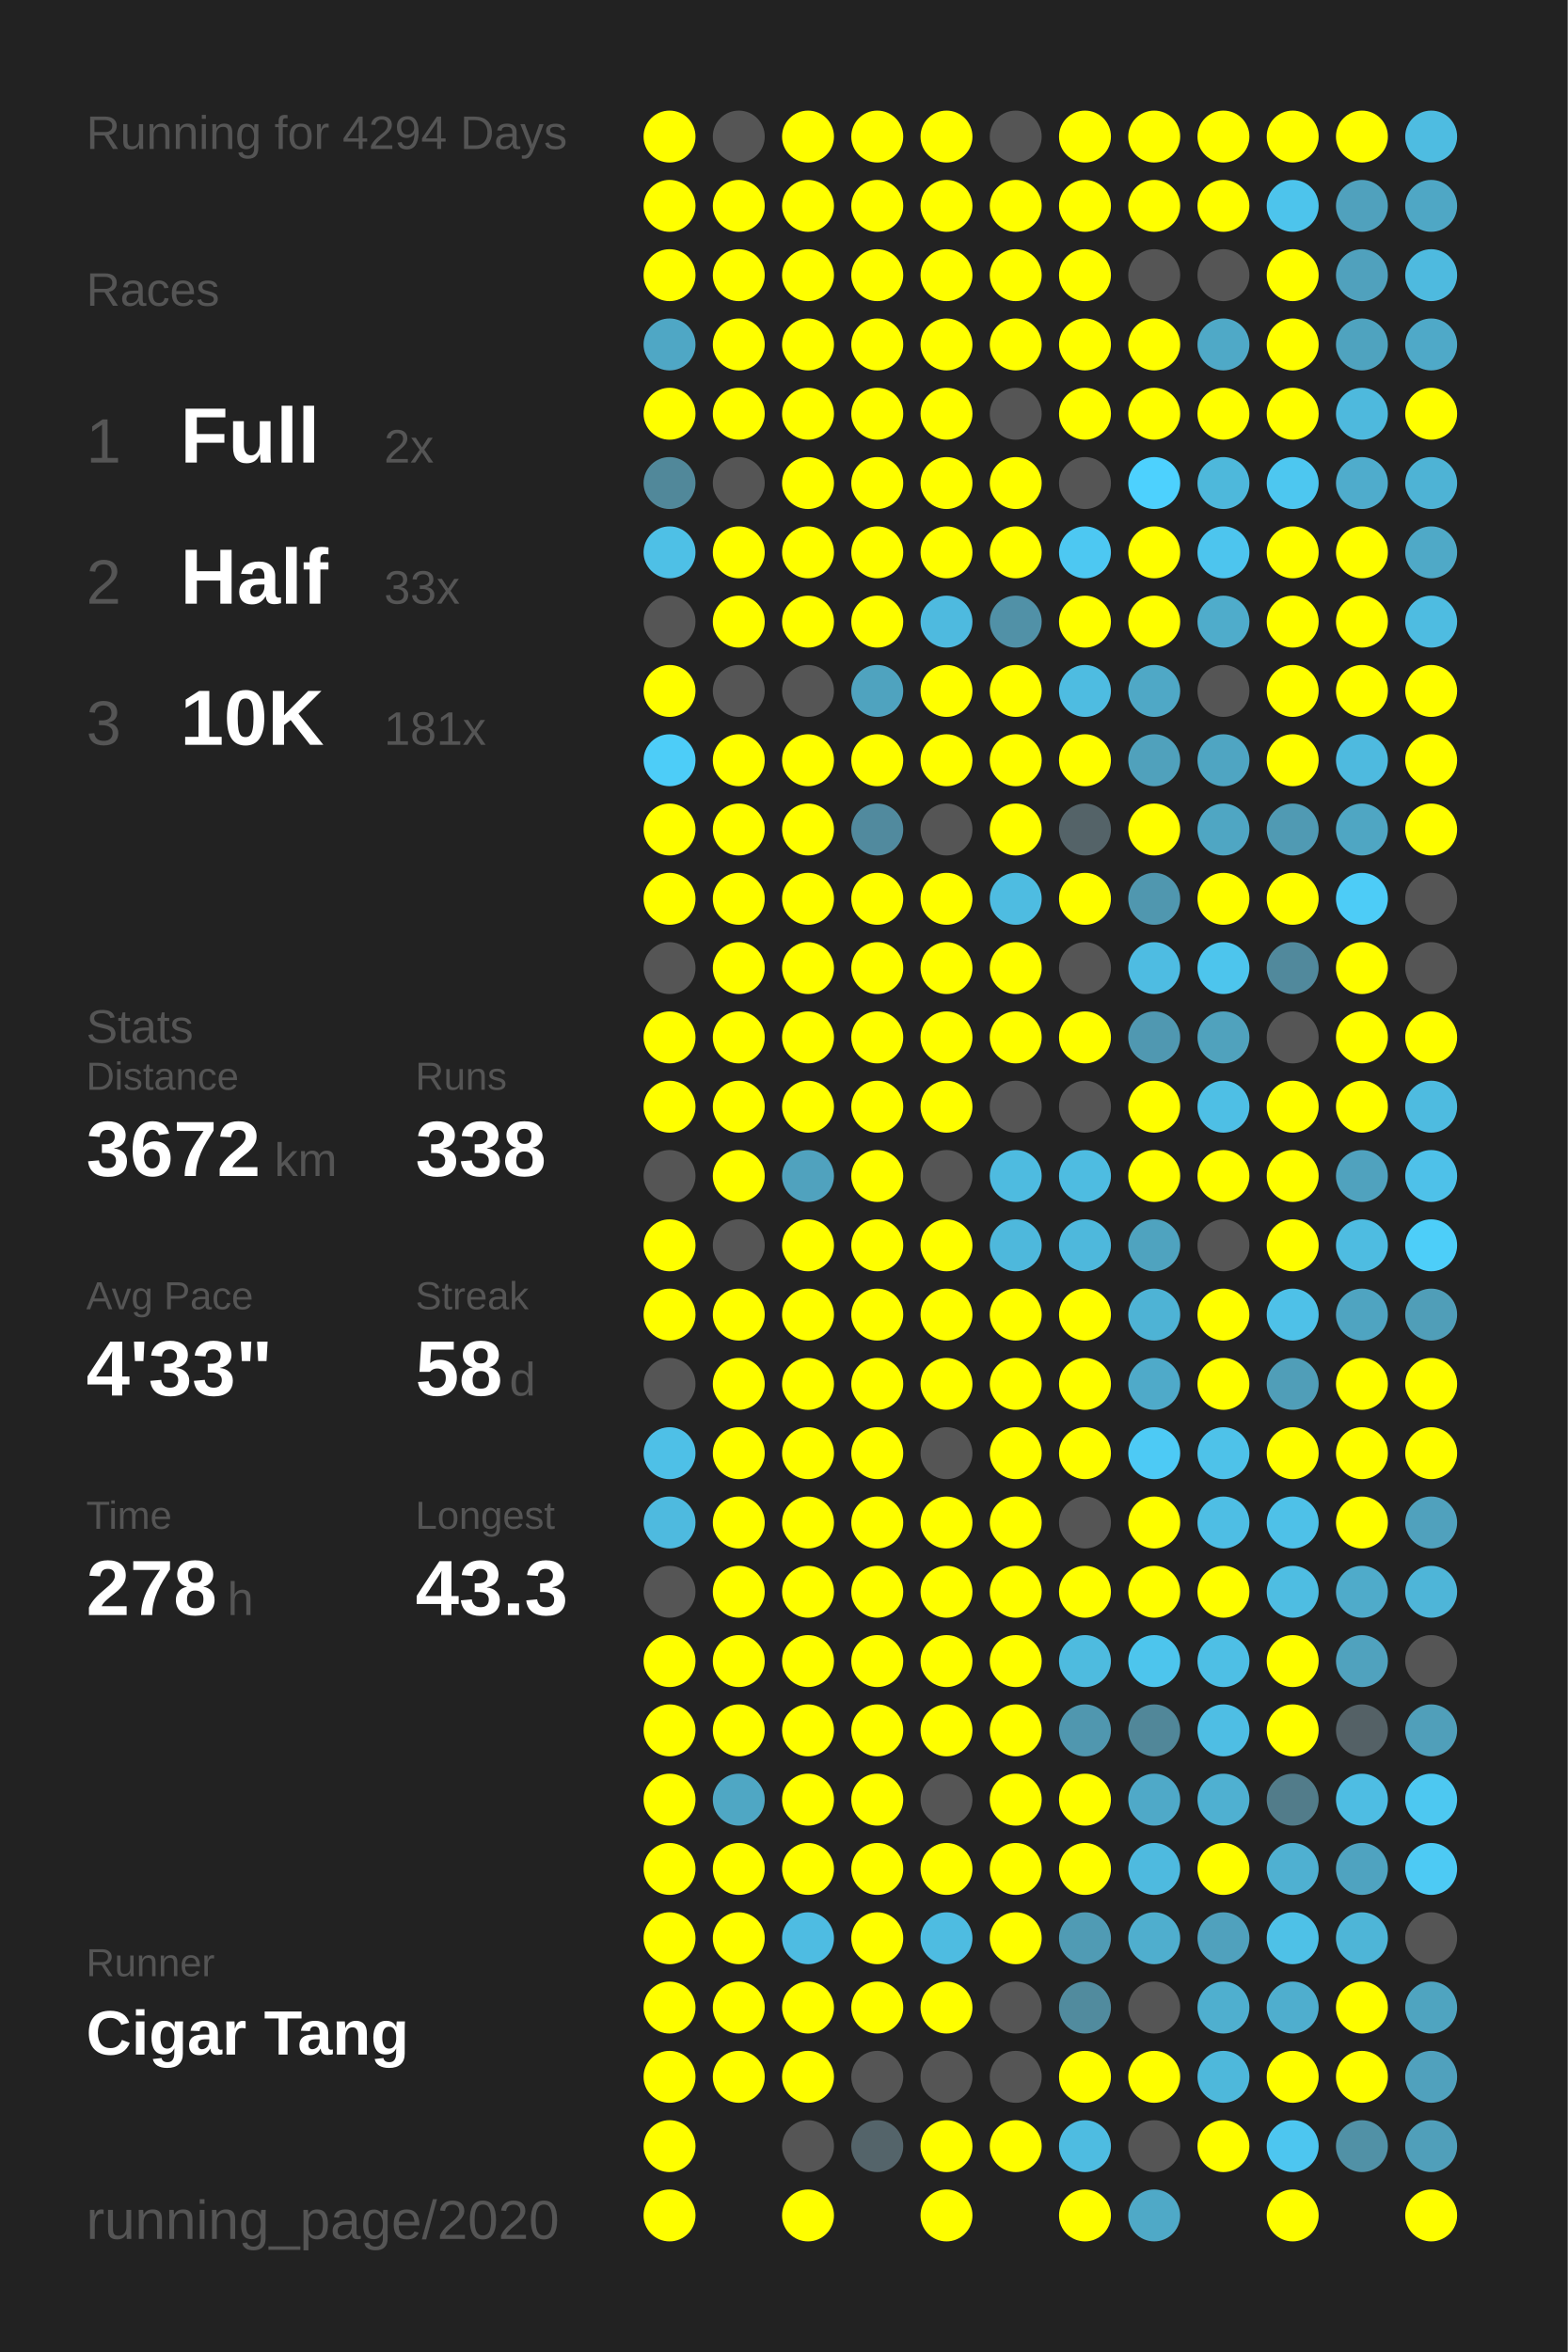
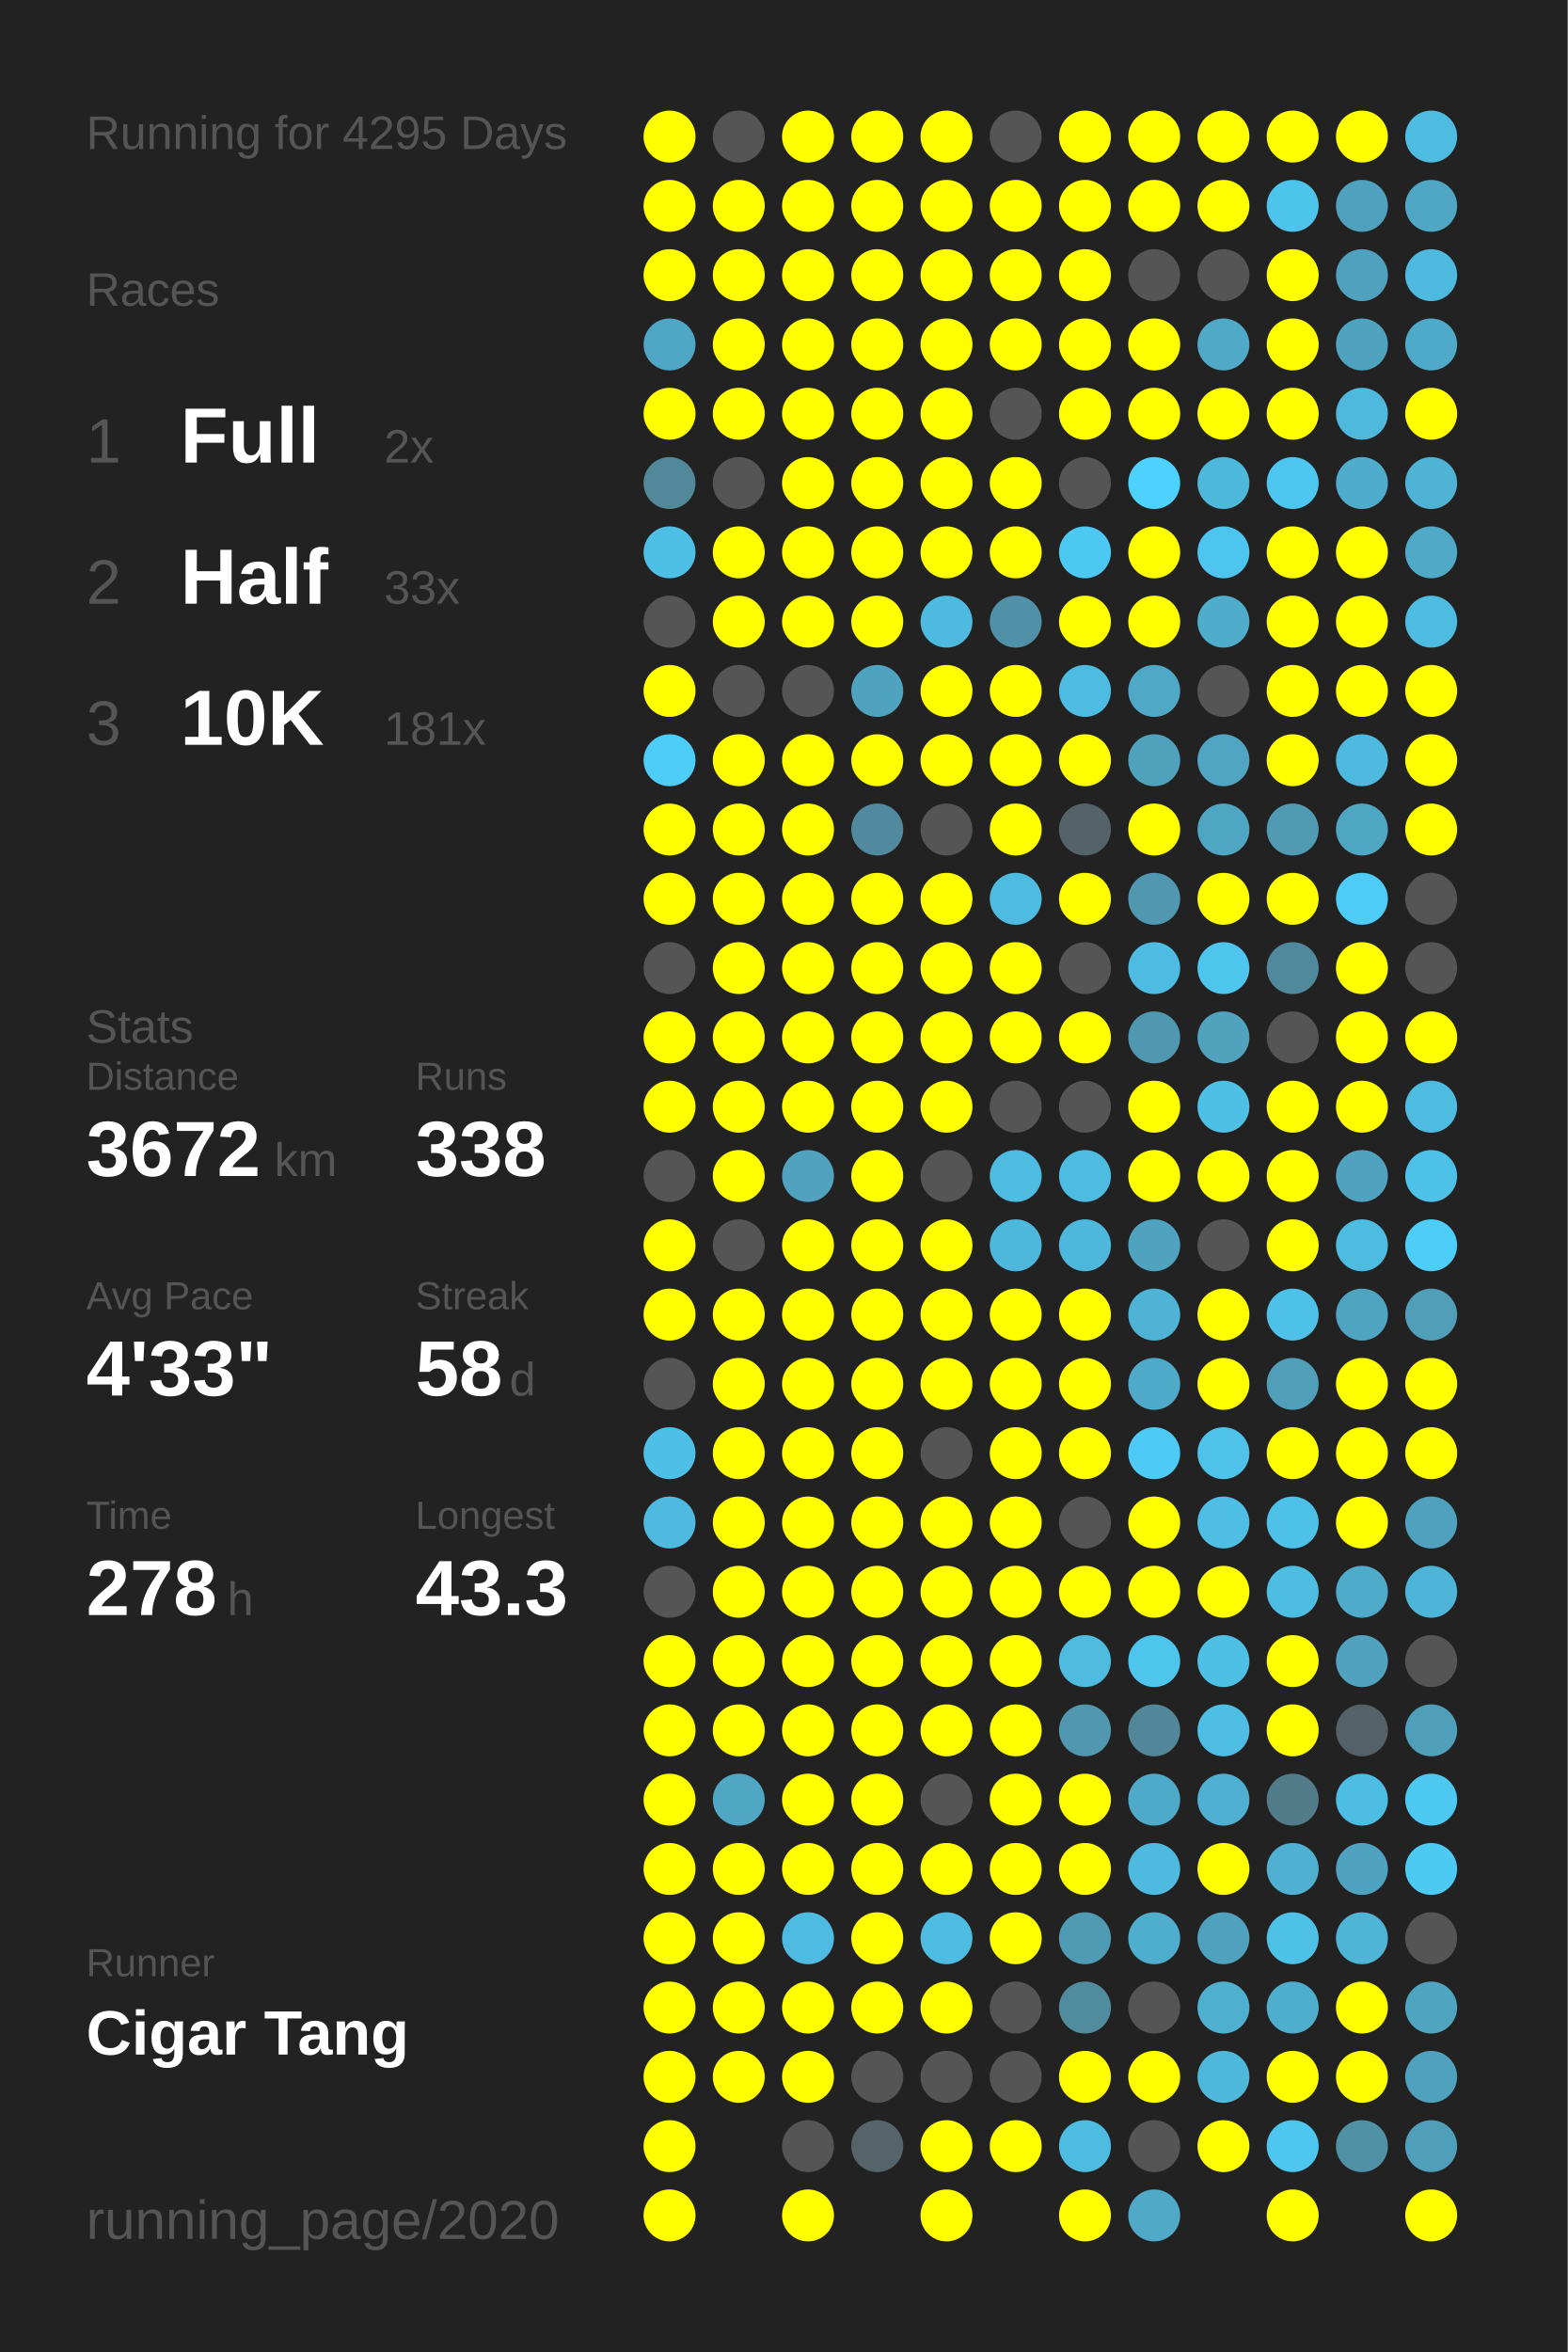
<svg xmlns="http://www.w3.org/2000/svg" baseProfile="full" height="300mm" version="1.1" viewBox="0,0,200,300" width="200mm">
  <defs />
  <rect fill="#222222" height="300" width="200" x="0" y="0" />
-   <text fill="#555555" style="font-size:6px; font-family:Arial;" x="11" y="19">Running for 4294 Days</text>
+   <text fill="#555555" style="font-size:6px; font-family:Arial;" x="11" y="19">Running for 4295 Days</text>
  <text fill="#555555" style="font-size:6px; font-family:Arial;" x="11" y="39">Races</text>
  <text fill="#555555" style="font-size:8px; font-family:Arial;" x="11" y="59">1</text>
  <text fill="#FFFFFF" style="font-size:10px; font-family:Arial; font-weight:bold;" x="23" y="59">Full</text>
  <text fill="#555555" style="font-size:6px; font-family:Arial;" x="49" y="59">2x</text>
  <text fill="#555555" style="font-size:8px; font-family:Arial;" x="11" y="77">2</text>
  <text fill="#FFFFFF" style="font-size:10px; font-family:Arial; font-weight:bold;" x="23" y="77">Half</text>
  <text fill="#555555" style="font-size:6px; font-family:Arial;" x="49" y="77">33x</text>
  <text fill="#555555" style="font-size:8px; font-family:Arial;" x="11" y="95">3</text>
  <text fill="#FFFFFF" style="font-size:10px; font-family:Arial; font-weight:bold;" x="23" y="95">10K</text>
  <text fill="#555555" style="font-size:6px; font-family:Arial;" x="49" y="95">181x</text>
  <text fill="#555555" style="font-size:6px; font-family:Arial;" x="11" y="133">Stats</text>
  <text fill="#555555" style="font-size:5px; font-family:Arial;" x="11" y="139">Distance</text>
  <text fill="#FFFFFF" style="font-size:10px; font-family:Arial; font-weight:bold;" x="11" y="150">3672</text>
  <text fill="#555555" style="font-size:6px; font-family:Arial;" x="35" y="150">km</text>
  <text fill="#555555" style="font-size:5px; font-family:Arial;" x="53" y="139">Runs</text>
  <text fill="#FFFFFF" style="font-size:10px; font-family:Arial; font-weight:bold;" x="53" y="150">338</text>
  <text fill="#555555" style="font-size:5px; font-family:Arial;" x="11" y="167">Avg Pace</text>
  <text fill="#FFFFFF" style="font-size:10px; font-family:Arial; font-weight:bold;" x="11" y="178">4'33"</text>
  <text fill="#555555" style="font-size:5px; font-family:Arial;" x="53" y="167">Streak</text>
  <text fill="#FFFFFF" style="font-size:10px; font-family:Arial; font-weight:bold;" x="53" y="178">58</text>
  <text fill="#555555" style="font-size:6px; font-family:Arial;" x="65" y="178">d</text>
  <text fill="#555555" style="font-size:5px; font-family:Arial;" x="11" y="195">Time</text>
  <text fill="#FFFFFF" style="font-size:10px; font-family:Arial; font-weight:bold;" x="11" y="206">278</text>
  <text fill="#555555" style="font-size:6px; font-family:Arial;" x="29" y="206">h</text>
  <text fill="#555555" style="font-size:5px; font-family:Arial;" x="53" y="195">Longest</text>
  <text fill="#FFFFFF" style="font-size:10px; font-family:Arial; font-weight:bold;" x="53" y="206">43.3</text>
  <text fill="#555555" style="font-size:5px; font-family:Arial;" x="11" y="252.065">Runner</text>
  <text fill="#FFFFFF" style="font-size:8px; font-family:Arial; font-weight:bold;" x="11" y="262.065">Cigar Tang</text>
  <text fill="#555555" style="font-size:7px; font-family:Arial;" x="11" y="285.581">running_page/2020</text>
  <circle cx="85.417" cy="17.419" fill="#FFFF00" r="3.312" />
  <circle cx="85.417" cy="26.258" fill="#FFFF00" r="3.312" />
  <circle cx="85.417" cy="35.097" fill="#FFFF00" r="3.312" />
  <circle cx="85.417" cy="43.935" fill="#4fa7c5" r="3.312" />
  <circle cx="85.417" cy="52.774" fill="#FFFF00" r="3.312" />
  <circle cx="85.417" cy="61.613" fill="#51889a" r="3.312" />
  <circle cx="85.417" cy="70.452" fill="#4ec0e6" r="3.312" />
  <circle cx="85.417" cy="79.29" fill="#555555" r="3.312" />
  <circle cx="85.417" cy="88.129" fill="#FFFF00" r="3.312" />
  <circle cx="85.417" cy="96.968" fill="#4dcdf8" r="3.312" />
  <circle cx="85.417" cy="105.806" fill="#FFFF00" r="3.312" />
  <circle cx="85.417" cy="114.645" fill="#FFFF00" r="3.312" />
  <circle cx="85.417" cy="123.484" fill="#555555" r="3.312" />
  <circle cx="85.417" cy="132.323" fill="#FFFF00" r="3.312" />
  <circle cx="85.417" cy="141.161" fill="#FFFF00" r="3.312" />
  <circle cx="85.417" cy="150" fill="#555555" r="3.312" />
  <circle cx="85.417" cy="158.839" fill="#FFFF00" r="3.312" />
  <circle cx="85.417" cy="167.677" fill="#FFFF00" r="3.312" />
  <circle cx="85.417" cy="176.516" fill="#555555" r="3.312" />
  <circle cx="85.417" cy="185.355" fill="#4ec0e7" r="3.312" />
  <circle cx="85.417" cy="194.194" fill="#4ebadf" r="3.312" />
  <circle cx="85.417" cy="203.032" fill="#555555" r="3.312" />
  <circle cx="85.417" cy="211.871" fill="#FFFF00" r="3.312" />
  <circle cx="85.417" cy="220.71" fill="#FFFF00" r="3.312" />
  <circle cx="85.417" cy="229.548" fill="#FFFF00" r="3.312" />
  <circle cx="85.417" cy="238.387" fill="#FFFF00" r="3.312" />
  <circle cx="85.417" cy="247.226" fill="#FFFF00" r="3.312" />
  <circle cx="85.417" cy="256.065" fill="#FFFF00" r="3.312" />
  <circle cx="85.417" cy="264.903" fill="#FFFF00" r="3.312" />
  <circle cx="85.417" cy="273.742" fill="#FFFF00" r="3.312" />
  <circle cx="85.417" cy="282.581" fill="#FFFF00" r="3.312" />
  <circle cx="94.25" cy="17.419" fill="#555555" r="3.312" />
  <circle cx="94.25" cy="26.258" fill="#FFFF00" r="3.312" />
  <circle cx="94.25" cy="35.097" fill="#FFFF00" r="3.312" />
  <circle cx="94.25" cy="43.935" fill="#FFFF00" r="3.312" />
  <circle cx="94.25" cy="52.774" fill="#FFFF00" r="3.312" />
  <circle cx="94.25" cy="61.613" fill="#555555" r="3.312" />
  <circle cx="94.25" cy="70.452" fill="#FFFF00" r="3.312" />
  <circle cx="94.25" cy="79.29" fill="#FFFF00" r="3.312" />
  <circle cx="94.25" cy="88.129" fill="#555555" r="3.312" />
  <circle cx="94.25" cy="96.968" fill="#FFFF00" r="3.312" />
  <circle cx="94.25" cy="105.806" fill="#FFFF00" r="3.312" />
  <circle cx="94.25" cy="114.645" fill="#FFFF00" r="3.312" />
  <circle cx="94.25" cy="123.484" fill="#FFFF00" r="3.312" />
  <circle cx="94.25" cy="132.323" fill="#FFFF00" r="3.312" />
  <circle cx="94.25" cy="141.161" fill="#FFFF00" r="3.312" />
  <circle cx="94.25" cy="150" fill="#FFFF00" r="3.312" />
  <circle cx="94.25" cy="158.839" fill="#555555" r="3.312" />
  <circle cx="94.25" cy="167.677" fill="#FFFF00" r="3.312" />
  <circle cx="94.25" cy="176.516" fill="#FFFF00" r="3.312" />
  <circle cx="94.25" cy="185.355" fill="#FFFF00" r="3.312" />
  <circle cx="94.25" cy="194.194" fill="#FFFF00" r="3.312" />
  <circle cx="94.25" cy="203.032" fill="#FFFF00" r="3.312" />
  <circle cx="94.25" cy="211.871" fill="#FFFF00" r="3.312" />
  <circle cx="94.25" cy="220.71" fill="#FFFF00" r="3.312" />
  <circle cx="94.25" cy="229.548" fill="#4fa7c4" r="3.312" />
  <circle cx="94.25" cy="238.387" fill="#FFFF00" r="3.312" />
  <circle cx="94.25" cy="247.226" fill="#FFFF00" r="3.312" />
  <circle cx="94.25" cy="256.065" fill="#FFFF00" r="3.312" />
  <circle cx="94.25" cy="264.903" fill="#FFFF00" r="3.312" />
  <circle cx="103.083" cy="17.419" fill="#FFFF00" r="3.312" />
  <circle cx="103.083" cy="26.258" fill="#FFFF00" r="3.312" />
  <circle cx="103.083" cy="35.097" fill="#FFFF00" r="3.312" />
  <circle cx="103.083" cy="43.935" fill="#FFFF00" r="3.312" />
  <circle cx="103.083" cy="52.774" fill="#FFFF00" r="3.312" />
  <circle cx="103.083" cy="61.613" fill="#FFFF00" r="3.312" />
  <circle cx="103.083" cy="70.452" fill="#FFFF00" r="3.312" />
  <circle cx="103.083" cy="79.29" fill="#FFFF00" r="3.312" />
  <circle cx="103.083" cy="88.129" fill="#555555" r="3.312" />
  <circle cx="103.083" cy="96.968" fill="#FFFF00" r="3.312" />
  <circle cx="103.083" cy="105.806" fill="#FFFF00" r="3.312" />
  <circle cx="103.083" cy="114.645" fill="#FFFF00" r="3.312" />
  <circle cx="103.083" cy="123.484" fill="#FFFF00" r="3.312" />
  <circle cx="103.083" cy="132.323" fill="#FFFF00" r="3.312" />
  <circle cx="103.083" cy="141.161" fill="#FFFF00" r="3.312" />
  <circle cx="103.083" cy="150" fill="#50a2be" r="3.312" />
  <circle cx="103.083" cy="158.839" fill="#FFFF00" r="3.312" />
  <circle cx="103.083" cy="167.677" fill="#FFFF00" r="3.312" />
  <circle cx="103.083" cy="176.516" fill="#FFFF00" r="3.312" />
  <circle cx="103.083" cy="185.355" fill="#FFFF00" r="3.312" />
  <circle cx="103.083" cy="194.194" fill="#FFFF00" r="3.312" />
  <circle cx="103.083" cy="203.032" fill="#FFFF00" r="3.312" />
  <circle cx="103.083" cy="211.871" fill="#FFFF00" r="3.312" />
  <circle cx="103.083" cy="220.71" fill="#FFFF00" r="3.312" />
  <circle cx="103.083" cy="229.548" fill="#FFFF00" r="3.312" />
  <circle cx="103.083" cy="238.387" fill="#FFFF00" r="3.312" />
  <circle cx="103.083" cy="247.226" fill="#4ebce2" r="3.312" />
  <circle cx="103.083" cy="256.065" fill="#FFFF00" r="3.312" />
  <circle cx="103.083" cy="264.903" fill="#FFFF00" r="3.312" />
  <circle cx="103.083" cy="273.742" fill="#555555" r="3.312" />
  <circle cx="103.083" cy="282.581" fill="#FFFF00" r="3.312" />
  <circle cx="111.917" cy="17.419" fill="#FFFF00" r="3.312" />
  <circle cx="111.917" cy="26.258" fill="#FFFF00" r="3.312" />
  <circle cx="111.917" cy="35.097" fill="#FFFF00" r="3.312" />
  <circle cx="111.917" cy="43.935" fill="#FFFF00" r="3.312" />
  <circle cx="111.917" cy="52.774" fill="#FFFF00" r="3.312" />
  <circle cx="111.917" cy="61.613" fill="#FFFF00" r="3.312" />
  <circle cx="111.917" cy="70.452" fill="#FFFF00" r="3.312" />
  <circle cx="111.917" cy="79.29" fill="#FFFF00" r="3.312" />
  <circle cx="111.917" cy="88.129" fill="#4fa3bf" r="3.312" />
  <circle cx="111.917" cy="96.968" fill="#FFFF00" r="3.312" />
  <circle cx="111.917" cy="105.806" fill="#518a9e" r="3.312" />
  <circle cx="111.917" cy="114.645" fill="#FFFF00" r="3.312" />
  <circle cx="111.917" cy="123.484" fill="#FFFF00" r="3.312" />
  <circle cx="111.917" cy="132.323" fill="#FFFF00" r="3.312" />
  <circle cx="111.917" cy="141.161" fill="#FFFF00" r="3.312" />
  <circle cx="111.917" cy="150" fill="#FFFF00" r="3.312" />
  <circle cx="111.917" cy="158.839" fill="#FFFF00" r="3.312" />
  <circle cx="111.917" cy="167.677" fill="#FFFF00" r="3.312" />
  <circle cx="111.917" cy="176.516" fill="#FFFF00" r="3.312" />
  <circle cx="111.917" cy="185.355" fill="#FFFF00" r="3.312" />
  <circle cx="111.917" cy="194.194" fill="#FFFF00" r="3.312" />
  <circle cx="111.917" cy="203.032" fill="#FFFF00" r="3.312" />
  <circle cx="111.917" cy="211.871" fill="#FFFF00" r="3.312" />
  <circle cx="111.917" cy="220.71" fill="#FFFF00" r="3.312" />
  <circle cx="111.917" cy="229.548" fill="#FFFF00" r="3.312" />
  <circle cx="111.917" cy="238.387" fill="#FFFF00" r="3.312" />
  <circle cx="111.917" cy="247.226" fill="#FFFF00" r="3.312" />
  <circle cx="111.917" cy="256.065" fill="#FFFF00" r="3.312" />
  <circle cx="111.917" cy="264.903" fill="#555555" r="3.312" />
  <circle cx="111.917" cy="273.742" fill="#54646a" r="3.312" />
  <circle cx="120.75" cy="17.419" fill="#FFFF00" r="3.312" />
  <circle cx="120.75" cy="26.258" fill="#FFFF00" r="3.312" />
  <circle cx="120.75" cy="35.097" fill="#FFFF00" r="3.312" />
  <circle cx="120.75" cy="43.935" fill="#FFFF00" r="3.312" />
  <circle cx="120.75" cy="52.774" fill="#FFFF00" r="3.312" />
  <circle cx="120.75" cy="61.613" fill="#FFFF00" r="3.312" />
  <circle cx="120.75" cy="70.452" fill="#FFFF00" r="3.312" />
  <circle cx="120.75" cy="79.29" fill="#4ebadf" r="3.312" />
  <circle cx="120.75" cy="88.129" fill="#FFFF00" r="3.312" />
  <circle cx="120.75" cy="96.968" fill="#FFFF00" r="3.312" />
  <circle cx="120.75" cy="105.806" fill="#555555" r="3.312" />
  <circle cx="120.75" cy="114.645" fill="#FFFF00" r="3.312" />
  <circle cx="120.75" cy="123.484" fill="#FFFF00" r="3.312" />
  <circle cx="120.75" cy="132.323" fill="#FFFF00" r="3.312" />
  <circle cx="120.75" cy="141.161" fill="#FFFF00" r="3.312" />
  <circle cx="120.75" cy="150" fill="#555555" r="3.312" />
  <circle cx="120.75" cy="158.839" fill="#FFFF00" r="3.312" />
  <circle cx="120.75" cy="167.677" fill="#FFFF00" r="3.312" />
  <circle cx="120.75" cy="176.516" fill="#FFFF00" r="3.312" />
  <circle cx="120.75" cy="185.355" fill="#555555" r="3.312" />
  <circle cx="120.75" cy="194.194" fill="#FFFF00" r="3.312" />
  <circle cx="120.75" cy="203.032" fill="#FFFF00" r="3.312" />
  <circle cx="120.75" cy="211.871" fill="#FFFF00" r="3.312" />
  <circle cx="120.75" cy="220.71" fill="#FFFF00" r="3.312" />
  <circle cx="120.75" cy="229.548" fill="#555555" r="3.312" />
  <circle cx="120.75" cy="238.387" fill="#FFFF00" r="3.312" />
  <circle cx="120.75" cy="247.226" fill="#4ebce1" r="3.312" />
  <circle cx="120.75" cy="256.065" fill="#FFFF00" r="3.312" />
  <circle cx="120.75" cy="264.903" fill="#555555" r="3.312" />
  <circle cx="120.75" cy="273.742" fill="#FFFF00" r="3.312" />
  <circle cx="120.75" cy="282.581" fill="#FFFF00" r="3.312" />
  <circle cx="129.583" cy="17.419" fill="#555555" r="3.312" />
  <circle cx="129.583" cy="26.258" fill="#FFFF00" r="3.312" />
  <circle cx="129.583" cy="35.097" fill="#FFFF00" r="3.312" />
  <circle cx="129.583" cy="43.935" fill="#FFFF00" r="3.312" />
  <circle cx="129.583" cy="52.774" fill="#555555" r="3.312" />
  <circle cx="129.583" cy="61.613" fill="#FFFF00" r="3.312" />
  <circle cx="129.583" cy="70.452" fill="#FFFF00" r="3.312" />
  <circle cx="129.583" cy="79.29" fill="#5191a7" r="3.312" />
  <circle cx="129.583" cy="88.129" fill="#FFFF00" r="3.312" />
  <circle cx="129.583" cy="96.968" fill="#FFFF00" r="3.312" />
  <circle cx="129.583" cy="105.806" fill="#FFFF00" r="3.312" />
  <circle cx="129.583" cy="114.645" fill="#4ebce1" r="3.312" />
  <circle cx="129.583" cy="123.484" fill="#FFFF00" r="3.312" />
  <circle cx="129.583" cy="132.323" fill="#FFFF00" r="3.312" />
  <circle cx="129.583" cy="141.161" fill="#555555" r="3.312" />
  <circle cx="129.583" cy="150" fill="#4ebbe0" r="3.312" />
  <circle cx="129.583" cy="158.839" fill="#4eb8dc" r="3.312" />
  <circle cx="129.583" cy="167.677" fill="#FFFF00" r="3.312" />
  <circle cx="129.583" cy="176.516" fill="#FFFF00" r="3.312" />
  <circle cx="129.583" cy="185.355" fill="#FFFF00" r="3.312" />
  <circle cx="129.583" cy="194.194" fill="#FFFF00" r="3.312" />
  <circle cx="129.583" cy="203.032" fill="#FFFF00" r="3.312" />
  <circle cx="129.583" cy="211.871" fill="#FFFF00" r="3.312" />
  <circle cx="129.583" cy="220.71" fill="#FFFF00" r="3.312" />
  <circle cx="129.583" cy="229.548" fill="#FFFF00" r="3.312" />
  <circle cx="129.583" cy="238.387" fill="#FFFF00" r="3.312" />
  <circle cx="129.583" cy="247.226" fill="#FFFF00" r="3.312" />
  <circle cx="129.583" cy="256.065" fill="#555555" r="3.312" />
  <circle cx="129.583" cy="264.903" fill="#555555" r="3.312" />
  <circle cx="129.583" cy="273.742" fill="#FFFF00" r="3.312" />
  <circle cx="138.417" cy="17.419" fill="#FFFF00" r="3.312" />
  <circle cx="138.417" cy="26.258" fill="#FFFF00" r="3.312" />
  <circle cx="138.417" cy="35.097" fill="#FFFF00" r="3.312" />
  <circle cx="138.417" cy="43.935" fill="#FFFF00" r="3.312" />
  <circle cx="138.417" cy="52.774" fill="#FFFF00" r="3.312" />
  <circle cx="138.417" cy="61.613" fill="#555555" r="3.312" />
  <circle cx="138.417" cy="70.452" fill="#4dc8f2" r="3.312" />
  <circle cx="138.417" cy="79.29" fill="#FFFF00" r="3.312" />
  <circle cx="138.417" cy="88.129" fill="#4ebce1" r="3.312" />
  <circle cx="138.417" cy="96.968" fill="#FFFF00" r="3.312" />
  <circle cx="138.417" cy="105.806" fill="#546368" r="3.312" />
  <circle cx="138.417" cy="114.645" fill="#FFFF00" r="3.312" />
  <circle cx="138.417" cy="123.484" fill="#555555" r="3.312" />
  <circle cx="138.417" cy="132.323" fill="#FFFF00" r="3.312" />
  <circle cx="138.417" cy="141.161" fill="#555555" r="3.312" />
  <circle cx="138.417" cy="150" fill="#4ebce1" r="3.312" />
  <circle cx="138.417" cy="158.839" fill="#4eb8dc" r="3.312" />
  <circle cx="138.417" cy="167.677" fill="#FFFF00" r="3.312" />
  <circle cx="138.417" cy="176.516" fill="#FFFF00" r="3.312" />
  <circle cx="138.417" cy="185.355" fill="#FFFF00" r="3.312" />
  <circle cx="138.417" cy="194.194" fill="#555555" r="3.312" />
  <circle cx="138.417" cy="203.032" fill="#FFFF00" r="3.312" />
  <circle cx="138.417" cy="211.871" fill="#4ebbdf" r="3.312" />
  <circle cx="138.417" cy="220.71" fill="#5097af" r="3.312" />
  <circle cx="138.417" cy="229.548" fill="#FFFF00" r="3.312" />
  <circle cx="138.417" cy="238.387" fill="#FFFF00" r="3.312" />
  <circle cx="138.417" cy="247.226" fill="#509bb4" r="3.312" />
  <circle cx="138.417" cy="256.065" fill="#518b9e" r="3.312" />
  <circle cx="138.417" cy="264.903" fill="#FFFF00" r="3.312" />
  <circle cx="138.417" cy="273.742" fill="#4ebce1" r="3.312" />
  <circle cx="138.417" cy="282.581" fill="#FFFF00" r="3.312" />
  <circle cx="147.25" cy="17.419" fill="#FFFF00" r="3.312" />
  <circle cx="147.25" cy="26.258" fill="#FFFF00" r="3.312" />
  <circle cx="147.25" cy="35.097" fill="#555555" r="3.312" />
  <circle cx="147.25" cy="43.935" fill="#FFFF00" r="3.312" />
  <circle cx="147.25" cy="52.774" fill="#FFFF00" r="3.312" />
  <circle cx="147.25" cy="61.613" fill="#4dd1fe" r="3.312" />
  <circle cx="147.25" cy="70.452" fill="#FFFF00" r="3.312" />
  <circle cx="147.25" cy="79.29" fill="#FFFF00" r="3.312" />
  <circle cx="147.25" cy="88.129" fill="#4fa8c6" r="3.312" />
  <circle cx="147.25" cy="96.968" fill="#50a1bc" r="3.312" />
  <circle cx="147.25" cy="105.806" fill="#FFFF00" r="3.312" />
  <circle cx="147.25" cy="114.645" fill="#5097af" r="3.312" />
  <circle cx="147.25" cy="123.484" fill="#4ebce2" r="3.312" />
  <circle cx="147.25" cy="132.323" fill="#5098b1" r="3.312" />
  <circle cx="147.25" cy="141.161" fill="#FFFF00" r="3.312" />
  <circle cx="147.25" cy="150" fill="#FFFF00" r="3.312" />
  <circle cx="147.25" cy="158.839" fill="#4fa3bf" r="3.312" />
  <circle cx="147.25" cy="167.677" fill="#4eb3d5" r="3.312" />
  <circle cx="147.25" cy="176.516" fill="#4faac9" r="3.312" />
  <circle cx="147.25" cy="185.355" fill="#4dcaf5" r="3.312" />
  <circle cx="147.25" cy="194.194" fill="#FFFF00" r="3.312" />
  <circle cx="147.25" cy="203.032" fill="#FFFF00" r="3.312" />
  <circle cx="147.25" cy="211.871" fill="#4dc5ed" r="3.312" />
  <circle cx="147.25" cy="220.71" fill="#518799" r="3.312" />
  <circle cx="147.25" cy="229.548" fill="#4fa9c8" r="3.312" />
  <circle cx="147.25" cy="238.387" fill="#4ebadf" r="3.312" />
  <circle cx="147.25" cy="247.226" fill="#4faece" r="3.312" />
  <circle cx="147.25" cy="256.065" fill="#555555" r="3.312" />
  <circle cx="147.25" cy="264.903" fill="#FFFF00" r="3.312" />
  <circle cx="147.25" cy="273.742" fill="#555555" r="3.312" />
  <circle cx="147.25" cy="282.581" fill="#4fa9c7" r="3.312" />
  <circle cx="156.083" cy="17.419" fill="#FFFF00" r="3.312" />
  <circle cx="156.083" cy="26.258" fill="#FFFF00" r="3.312" />
  <circle cx="156.083" cy="35.097" fill="#555555" r="3.312" />
  <circle cx="156.083" cy="43.935" fill="#4fa9c7" r="3.312" />
  <circle cx="156.083" cy="52.774" fill="#FFFF00" r="3.312" />
  <circle cx="156.083" cy="61.613" fill="#4eb8db" r="3.312" />
  <circle cx="156.083" cy="70.452" fill="#4dc5ee" r="3.312" />
  <circle cx="156.083" cy="79.29" fill="#4faccb" r="3.312" />
  <circle cx="156.083" cy="88.129" fill="#555555" r="3.312" />
  <circle cx="156.083" cy="96.968" fill="#4fa5c2" r="3.312" />
  <circle cx="156.083" cy="105.806" fill="#4fa6c3" r="3.312" />
  <circle cx="156.083" cy="114.645" fill="#FFFF00" r="3.312" />
  <circle cx="156.083" cy="123.484" fill="#4dc5ed" r="3.312" />
  <circle cx="156.083" cy="132.323" fill="#50a2bd" r="3.312" />
  <circle cx="156.083" cy="141.161" fill="#4ebfe5" r="3.312" />
  <circle cx="156.083" cy="150" fill="#FFFF00" r="3.312" />
  <circle cx="156.083" cy="158.839" fill="#555555" r="3.312" />
  <circle cx="156.083" cy="167.677" fill="#FFFF00" r="3.312" />
  <circle cx="156.083" cy="176.516" fill="#FFFF00" r="3.312" />
  <circle cx="156.083" cy="185.355" fill="#4ec2e9" r="3.312" />
  <circle cx="156.083" cy="194.194" fill="#4ebee4" r="3.312" />
  <circle cx="156.083" cy="203.032" fill="#FFFF00" r="3.312" />
  <circle cx="156.083" cy="211.871" fill="#4ebfe5" r="3.312" />
  <circle cx="156.083" cy="220.71" fill="#4ebee4" r="3.312" />
  <circle cx="156.083" cy="229.548" fill="#4fb0d1" r="3.312" />
  <circle cx="156.083" cy="238.387" fill="#FFFF00" r="3.312" />
  <circle cx="156.083" cy="247.226" fill="#50a1bd" r="3.312" />
  <circle cx="156.083" cy="256.065" fill="#4fafcf" r="3.312" />
  <circle cx="156.083" cy="264.903" fill="#4eb8db" r="3.312" />
  <circle cx="156.083" cy="273.742" fill="#FFFF00" r="3.312" />
  <circle cx="164.917" cy="17.419" fill="#FFFF00" r="3.312" />
  <circle cx="164.917" cy="26.258" fill="#4dc4ec" r="3.312" />
  <circle cx="164.917" cy="35.097" fill="#FFFF00" r="3.312" />
  <circle cx="164.917" cy="43.935" fill="#FFFF00" r="3.312" />
  <circle cx="164.917" cy="52.774" fill="#FFFF00" r="3.312" />
  <circle cx="164.917" cy="61.613" fill="#4dc7f0" r="3.312" />
  <circle cx="164.917" cy="70.452" fill="#FFFF00" r="3.312" />
  <circle cx="164.917" cy="79.29" fill="#FFFF00" r="3.312" />
  <circle cx="164.917" cy="88.129" fill="#FFFF00" r="3.312" />
  <circle cx="164.917" cy="96.968" fill="#FFFF00" r="3.312" />
  <circle cx="164.917" cy="105.806" fill="#509ab3" r="3.312" />
  <circle cx="164.917" cy="114.645" fill="#FFFF00" r="3.312" />
  <circle cx="164.917" cy="123.484" fill="#51899c" r="3.312" />
  <circle cx="164.917" cy="132.323" fill="#555555" r="3.312" />
  <circle cx="164.917" cy="141.161" fill="#FFFF00" r="3.312" />
  <circle cx="164.917" cy="150" fill="#FFFF00" r="3.312" />
  <circle cx="164.917" cy="158.839" fill="#FFFF00" r="3.312" />
  <circle cx="164.917" cy="167.677" fill="#4ec1e8" r="3.312" />
  <circle cx="164.917" cy="176.516" fill="#509eb8" r="3.312" />
  <circle cx="164.917" cy="185.355" fill="#FFFF00" r="3.312" />
  <circle cx="164.917" cy="194.194" fill="#4ec1e8" r="3.312" />
  <circle cx="164.917" cy="203.032" fill="#4ebde2" r="3.312" />
  <circle cx="164.917" cy="211.871" fill="#FFFF00" r="3.312" />
  <circle cx="164.917" cy="220.71" fill="#FFFF00" r="3.312" />
  <circle cx="164.917" cy="229.548" fill="#527c8a" r="3.312" />
  <circle cx="164.917" cy="238.387" fill="#4fb0d1" r="3.312" />
  <circle cx="164.917" cy="247.226" fill="#4ec1e7" r="3.312" />
  <circle cx="164.917" cy="256.065" fill="#4faece" r="3.312" />
  <circle cx="164.917" cy="264.903" fill="#FFFF00" r="3.312" />
  <circle cx="164.917" cy="273.742" fill="#4dc6f0" r="3.312" />
  <circle cx="164.917" cy="282.581" fill="#FFFF00" r="3.312" />
  <circle cx="173.75" cy="17.419" fill="#FFFF00" r="3.312" />
  <circle cx="173.75" cy="26.258" fill="#50a1bd" r="3.312" />
  <circle cx="173.75" cy="35.097" fill="#50a1bd" r="3.312" />
  <circle cx="173.75" cy="43.935" fill="#4fa3bf" r="3.312" />
  <circle cx="173.75" cy="52.774" fill="#4eb9dd" r="3.312" />
  <circle cx="173.75" cy="61.613" fill="#4faccc" r="3.312" />
  <circle cx="173.75" cy="70.452" fill="#FFFF00" r="3.312" />
  <circle cx="173.75" cy="79.29" fill="#FFFF00" r="3.312" />
  <circle cx="173.75" cy="88.129" fill="#FFFF00" r="3.312" />
  <circle cx="173.75" cy="96.968" fill="#4ebadf" r="3.312" />
  <circle cx="173.75" cy="105.806" fill="#4fa6c3" r="3.312" />
  <circle cx="173.75" cy="114.645" fill="#4dccf7" r="3.312" />
  <circle cx="173.75" cy="123.484" fill="#FFFF00" r="3.312" />
  <circle cx="173.75" cy="132.323" fill="#FFFF00" r="3.312" />
  <circle cx="173.75" cy="141.161" fill="#FFFF00" r="3.312" />
  <circle cx="173.75" cy="150" fill="#50a2be" r="3.312" />
  <circle cx="173.75" cy="158.839" fill="#4ebce1" r="3.312" />
  <circle cx="173.75" cy="167.677" fill="#4fa4c1" r="3.312" />
  <circle cx="173.75" cy="176.516" fill="#FFFF00" r="3.312" />
  <circle cx="173.75" cy="185.355" fill="#FFFF00" r="3.312" />
  <circle cx="173.75" cy="194.194" fill="#FFFF00" r="3.312" />
  <circle cx="173.75" cy="203.032" fill="#4fabca" r="3.312" />
  <circle cx="173.75" cy="211.871" fill="#50a2be" r="3.312" />
  <circle cx="173.75" cy="220.71" fill="#546166" r="3.312" />
  <circle cx="173.75" cy="229.548" fill="#4ebde3" r="3.312" />
  <circle cx="173.75" cy="238.387" fill="#4fa3c0" r="3.312" />
  <circle cx="173.75" cy="247.226" fill="#4eb5d7" r="3.312" />
  <circle cx="173.75" cy="256.065" fill="#FFFF00" r="3.312" />
  <circle cx="173.75" cy="264.903" fill="#FFFF00" r="3.312" />
  <circle cx="173.75" cy="273.742" fill="#5191a6" r="3.312" />
  <circle cx="182.583" cy="17.419" fill="#4ebce1" r="3.312" />
  <circle cx="182.583" cy="26.258" fill="#4fa7c5" r="3.312" />
  <circle cx="182.583" cy="35.097" fill="#4ebadf" r="3.312" />
  <circle cx="182.583" cy="43.935" fill="#4fa9c8" r="3.312" />
  <circle cx="182.583" cy="52.774" fill="#FFFF00" r="3.312" />
  <circle cx="182.583" cy="61.613" fill="#4eb3d5" r="3.312" />
  <circle cx="182.583" cy="70.452" fill="#4fa9c7" r="3.312" />
  <circle cx="182.583" cy="79.29" fill="#4ebce1" r="3.312" />
  <circle cx="182.583" cy="88.129" fill="#FFFF00" r="3.312" />
  <circle cx="182.583" cy="96.968" fill="#FFFF00" r="3.312" />
  <circle cx="182.583" cy="105.806" fill="#FFFF00" r="3.312" />
  <circle cx="182.583" cy="114.645" fill="#555555" r="3.312" />
  <circle cx="182.583" cy="123.484" fill="#555555" r="3.312" />
  <circle cx="182.583" cy="132.323" fill="#FFFF00" r="3.312" />
  <circle cx="182.583" cy="141.161" fill="#4ebbe0" r="3.312" />
  <circle cx="182.583" cy="150" fill="#4ec1e9" r="3.312" />
  <circle cx="182.583" cy="158.839" fill="#4dcef9" r="3.312" />
  <circle cx="182.583" cy="167.677" fill="#509eb8" r="3.312" />
  <circle cx="182.583" cy="176.516" fill="#FFFF00" r="3.312" />
  <circle cx="182.583" cy="185.355" fill="#FFFF00" r="3.312" />
  <circle cx="182.583" cy="194.194" fill="#50a1bd" r="3.312" />
  <circle cx="182.583" cy="203.032" fill="#4eb5d8" r="3.312" />
  <circle cx="182.583" cy="211.871" fill="#555555" r="3.312" />
  <circle cx="182.583" cy="220.71" fill="#509fba" r="3.312" />
  <circle cx="182.583" cy="229.548" fill="#4dc8f1" r="3.312" />
  <circle cx="182.583" cy="238.387" fill="#4dcaf4" r="3.312" />
  <circle cx="182.583" cy="247.226" fill="#555555" r="3.312" />
  <circle cx="182.583" cy="256.065" fill="#4fa4c0" r="3.312" />
  <circle cx="182.583" cy="264.903" fill="#50a1bd" r="3.312" />
  <circle cx="182.583" cy="273.742" fill="#509fba" r="3.312" />
  <circle cx="182.583" cy="282.581" fill="#FFFF00" r="3.312" />
</svg>
